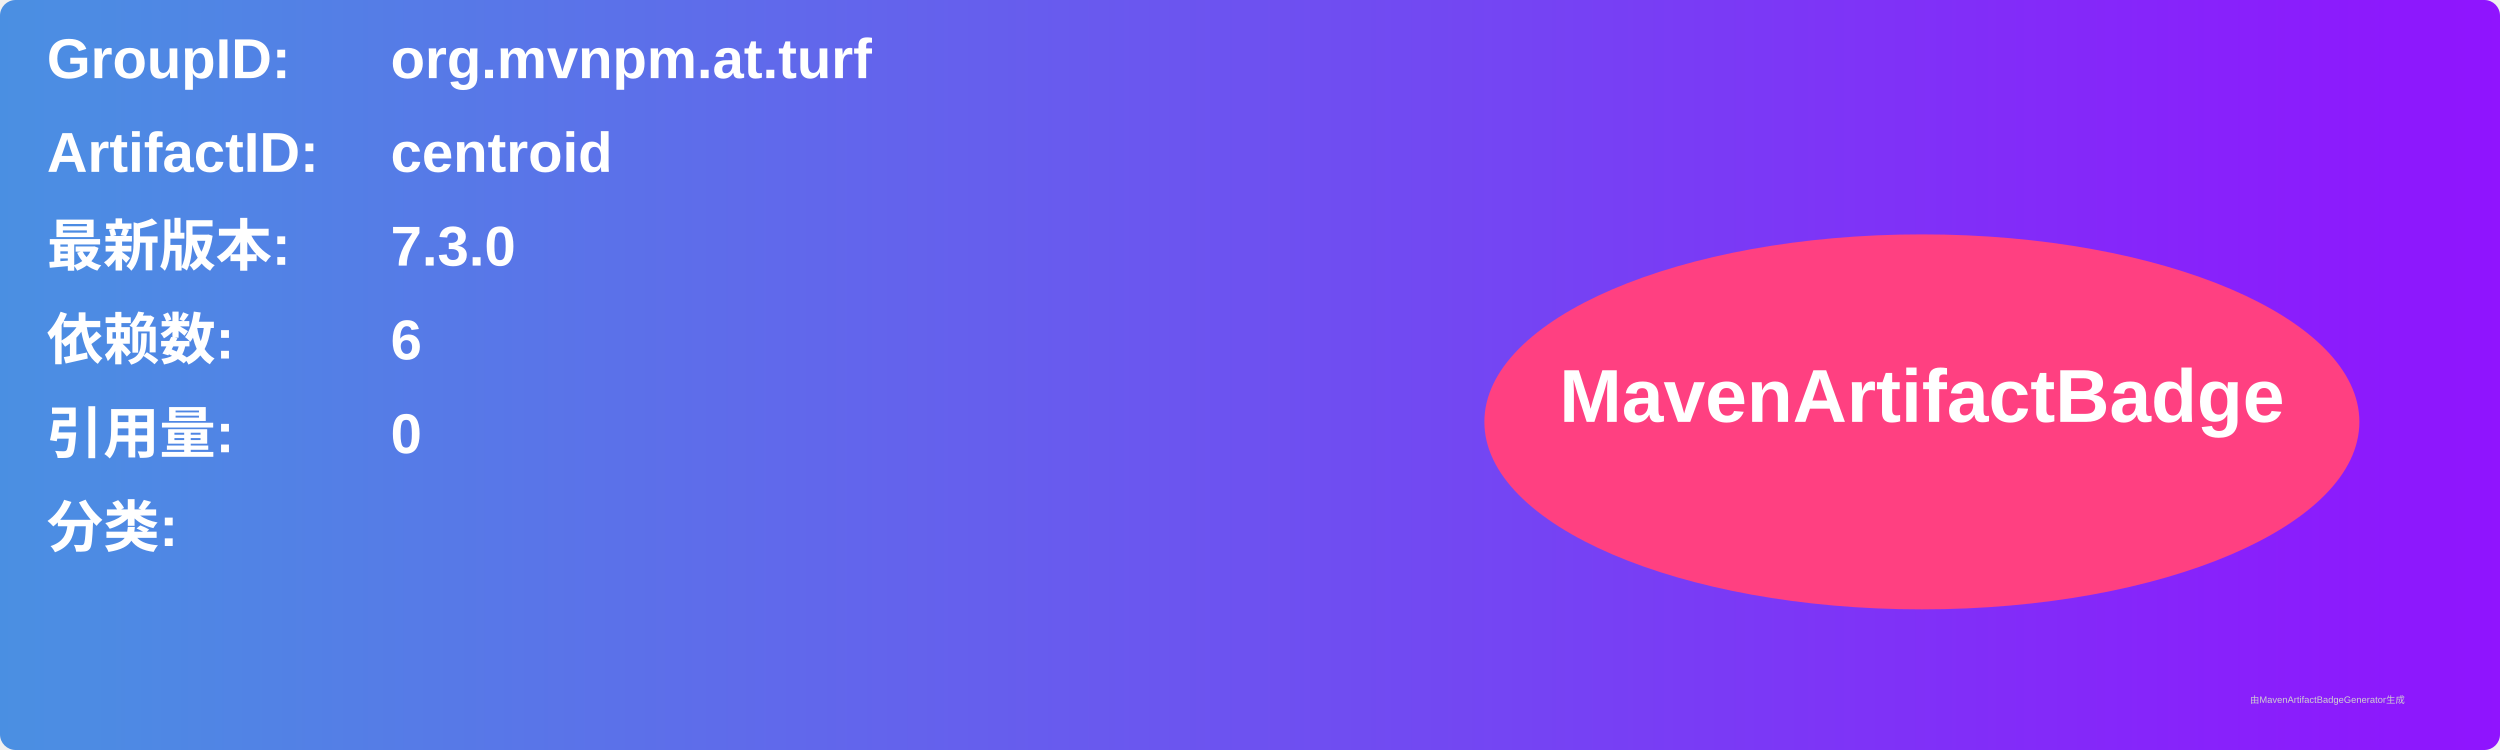
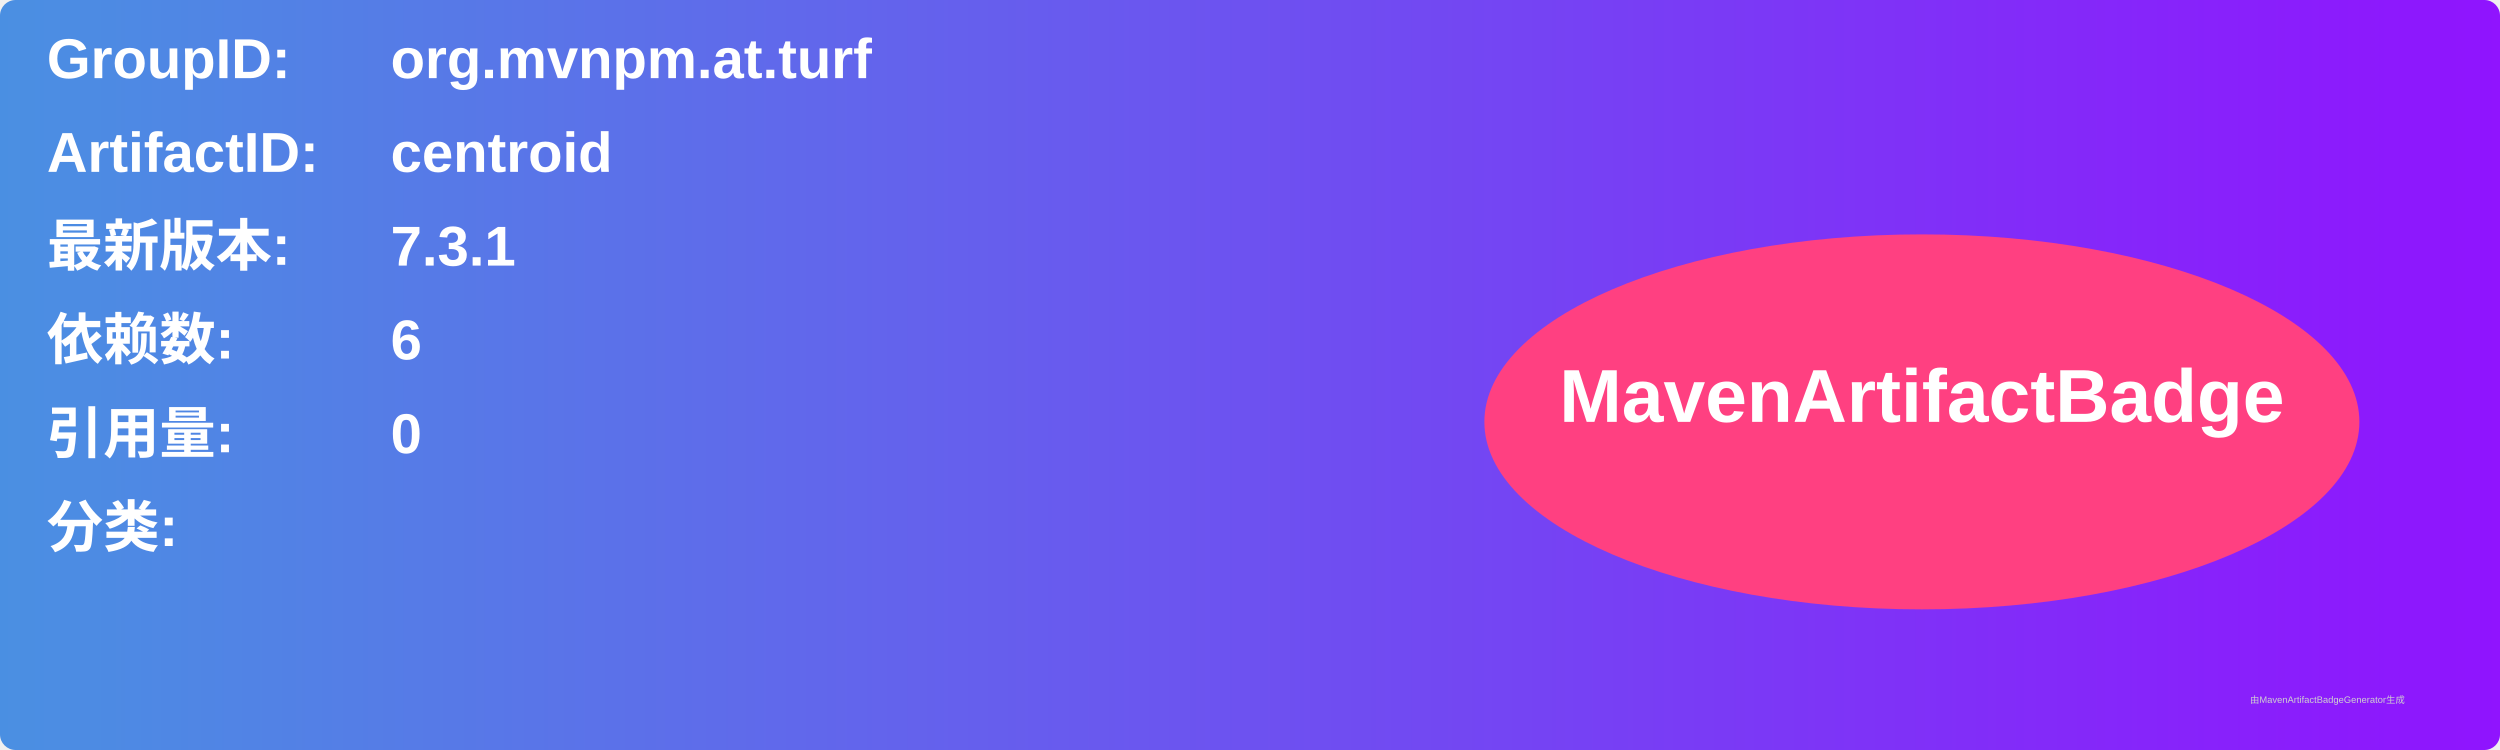
<svg xmlns="http://www.w3.org/2000/svg" width="800" height="240" viewBox="0 0 800 240">
  <linearGradient id="grad" x1="0%" y1="0%" x2="100%" y2="0%">
    <stop offset="0%" stop-color="#4a90e2" />
    <stop offset="100%" stop-color="#9013fe" />
  </linearGradient>
  <rect width="100%" height="100%" rx="5" ry="5" fill="url(#grad)" />
  <g transform="translate(15, 15)">
    <text x="0" y="10" font-family="Arial" font-size="18" fill="white" font-weight="bold" width="260">GroupID:</text>
    <text x="110" y="10" font-family="Arial" font-size="18" fill="white" font-weight="bold" width="460">org.mvnpm.at.turf</text>
    <text x="0" y="40" font-family="Arial" font-size="18" fill="white" font-weight="bold" width="260">ArtifactID:</text>
    <text x="110" y="40" font-family="Arial" font-size="18" fill="white" font-weight="bold" width="460">centroid</text>
    <text x="0" y="70" font-family="Arial" font-size="18" fill="white" font-weight="bold">最新版本:</text>
    <text x="110" y="70" font-family="Arial" font-size="18" fill="white" font-weight="bold">
-       <tspan font-weight="bold">7.3.0</tspan>
+       <tspan font-weight="bold">7.3.1</tspan>
    </text>
    <text x="0" y="100" font-family="Arial" font-size="18" fill="white" font-weight="bold">依赖数: </text>
    <text x="110" y="100" font-family="Arial" font-size="18" fill="white">
      <tspan font-weight="bold">6</tspan>
    </text>
    <text x="0" y="130" font-family="Arial" font-size="18" fill="white" font-weight="bold">引用量: </text>
    <text x="110" y="130" font-family="Arial" font-size="18" fill="white">
      <tspan font-weight="bold">0</tspan>
    </text>
    <text x="0" y="160" font-family="Arial" font-size="18" fill="white" font-weight="bold">分类:</text>
    <text x="10" y="190" font-family="Arial" font-size="10" fill="white">
      <tspan font-weight="bold" />
    </text>
    <ellipse cx="600" cy="120" rx="140" ry="60" fill="#ff4081" />
    <text x="600" y="120" text-anchor="middle" font-family="Arial" font-size="24" fill="white" font-weight="bold">MavenArtifactBadge</text>
  </g>
  <text x="720" y="225" font-family="Arial" font-size="3" fill="#d0d0d0">由MavenArtifactBadgeGenerator生成</text>
</svg>
